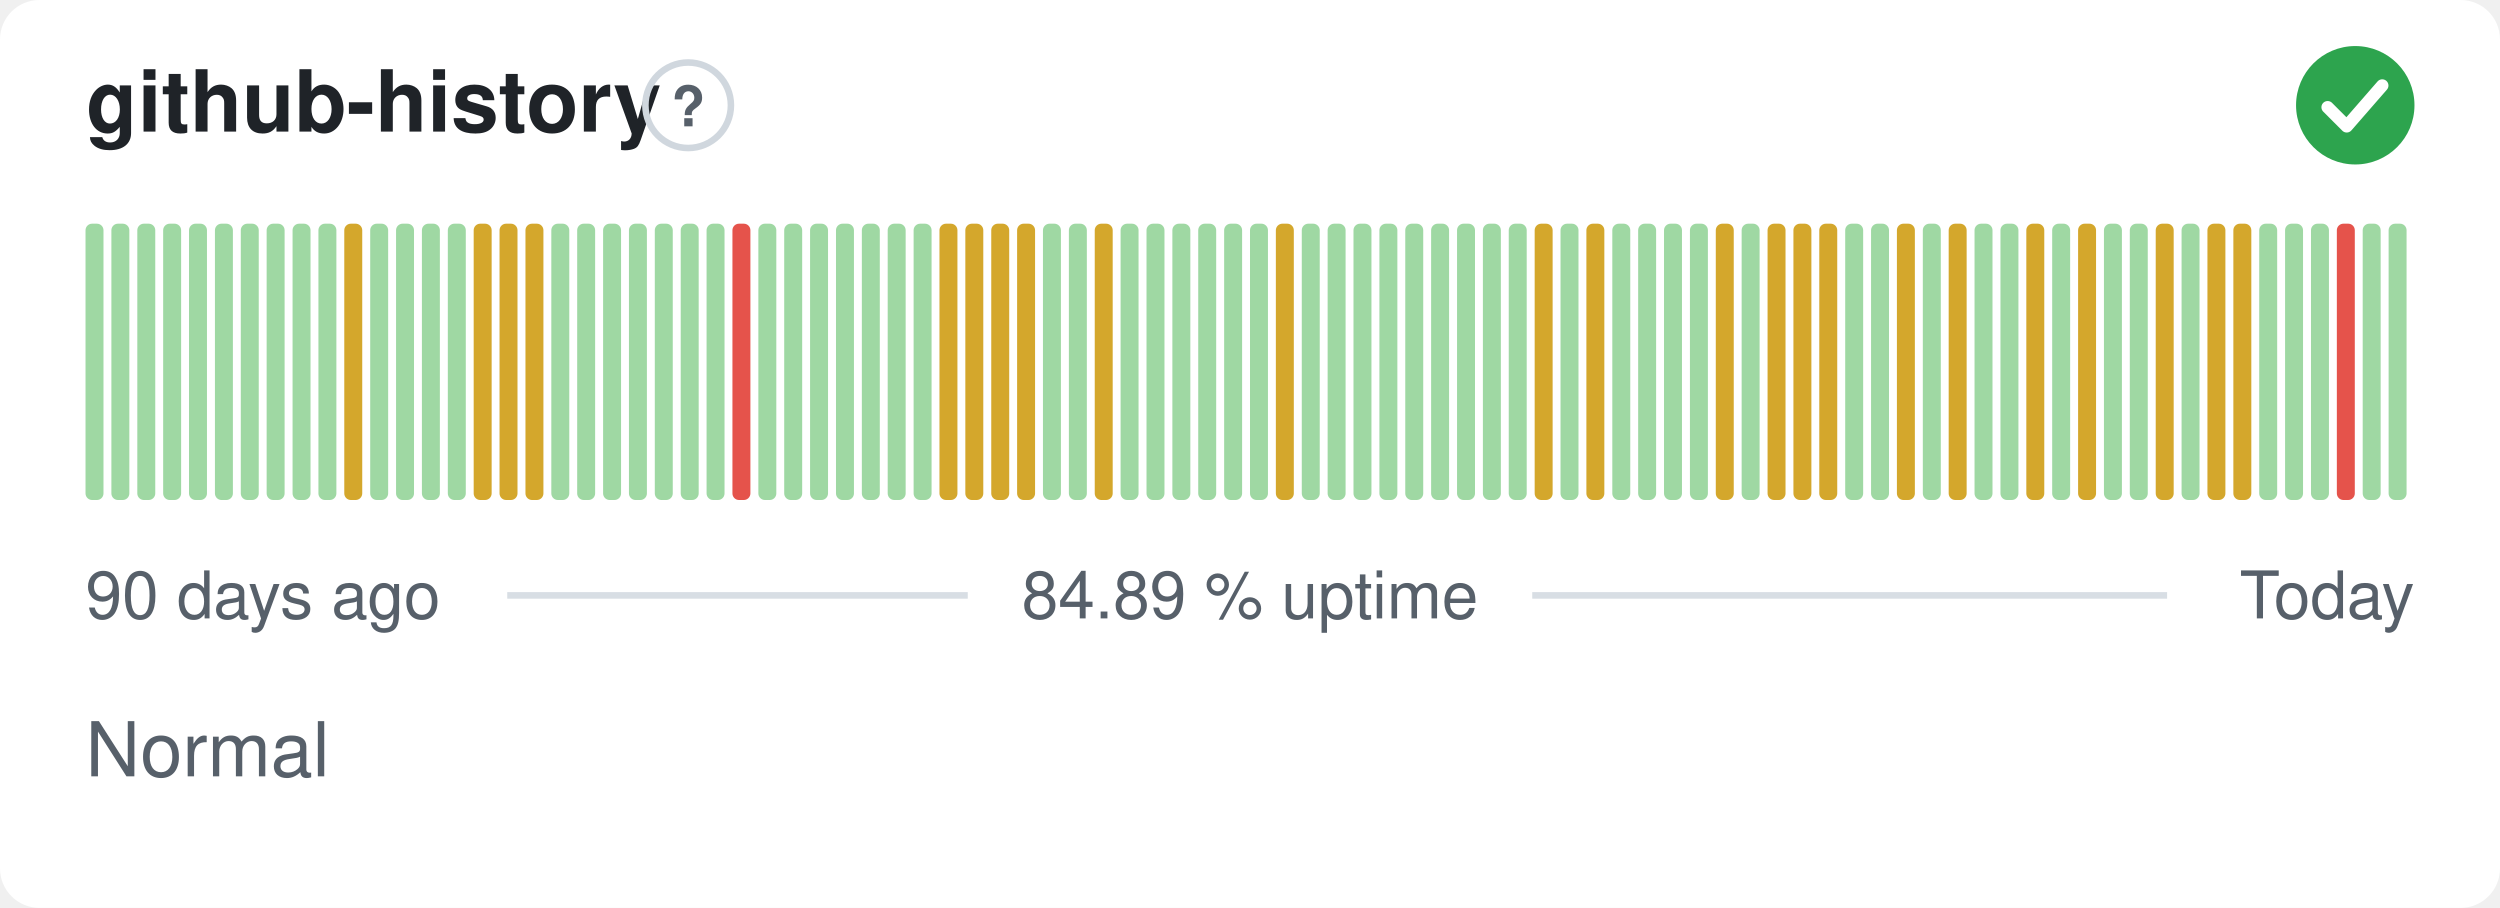
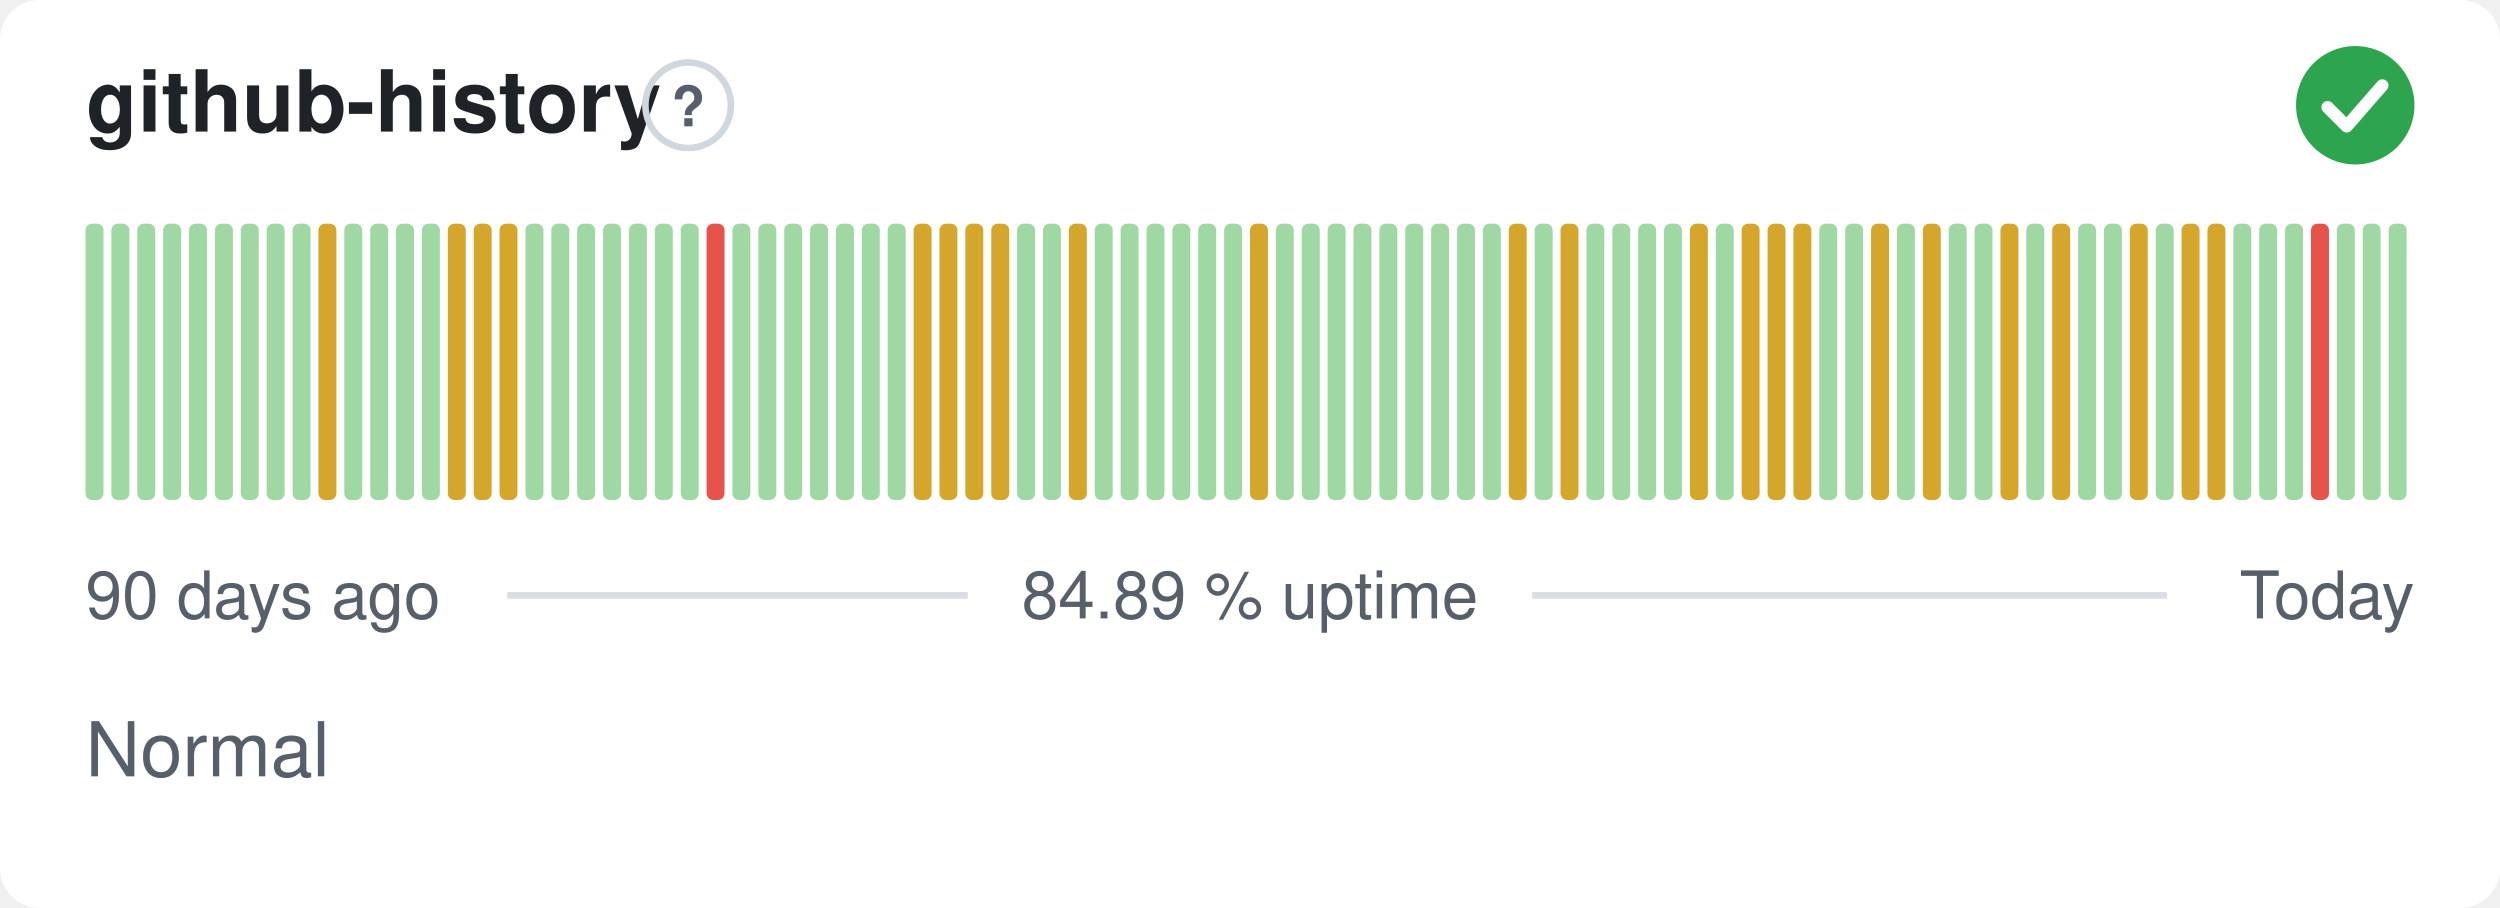
<svg xmlns="http://www.w3.org/2000/svg" width="380" height="138" viewBox="0 0 380 138" role="img" aria-label="github-history: Normal, 84.89 % uptime over the last 90 days" font-family="-apple-system,BlinkMacSystemFont,'Segoe UI',Helvetica,Arial,sans-serif">
  <style>
    @media (prefers-color-scheme: dark) {
      .bg { fill: #0d1117 }
      .title { fill: #e6edf3 }
      .muted { fill: #8b949e }
      .hint { stroke: #30363d }
      .rule { stroke: #30363d }
      .nodata { fill: #21262d }
    }
  </style>
  <rect class="bg" width="380" height="138" rx="6" fill="#ffffff" />
  <text class="title" x="13" y="20" font-size="13" font-weight="600" fill="#1f2328">github-history</text>
  <circle class="hint" cx="104.6" cy="16" r="6.5" fill="none" stroke="#d0d7de" stroke-width="1" />
  <text class="muted" x="104.6" y="19.2" text-anchor="middle" font-size="8.5" font-weight="700" fill="#57606a">?</text>
  <circle cx="358" cy="16" r="9" fill="#2da44e" />
  <path d="M353.80 16.30l2.90 2.90 5.40 -6.20" fill="none" stroke="#fff" stroke-width="1.89" stroke-linecap="round" stroke-linejoin="round" />
  <rect x="13.00" y="34.00" width="2.73" height="42.00" rx="1" fill="#9fd8a3" />
  <rect x="16.93" y="34.00" width="2.73" height="42.00" rx="1" fill="#9fd8a3" />
  <rect x="20.87" y="34.00" width="2.73" height="42.00" rx="1" fill="#9fd8a3" />
  <rect x="24.80" y="34.00" width="2.73" height="42.00" rx="1" fill="#9fd8a3" />
  <rect x="28.73" y="34.00" width="2.73" height="42.00" rx="1" fill="#9fd8a3" />
  <rect x="32.67" y="34.00" width="2.73" height="42.00" rx="1" fill="#9fd8a3" />
  <rect x="36.60" y="34.00" width="2.73" height="42.00" rx="1" fill="#9fd8a3" />
  <rect x="40.53" y="34.00" width="2.73" height="42.00" rx="1" fill="#9fd8a3" />
  <rect x="44.47" y="34.00" width="2.73" height="42.00" rx="1" fill="#9fd8a3" />
-   <rect x="48.40" y="34.00" width="2.73" height="42.00" rx="1" fill="#9fd8a3" />
-   <rect x="52.33" y="34.00" width="2.73" height="42.00" rx="1" fill="#d4a72c" />
+   <rect x="48.40" y="34.00" width="2.73" height="42.00" rx="1" fill="#d4a72c" />
+   <rect x="52.33" y="34.00" width="2.73" height="42.00" rx="1" fill="#9fd8a3" />
  <rect x="56.27" y="34.00" width="2.73" height="42.00" rx="1" fill="#9fd8a3" />
  <rect x="60.20" y="34.00" width="2.73" height="42.00" rx="1" fill="#9fd8a3" />
  <rect x="64.13" y="34.00" width="2.73" height="42.00" rx="1" fill="#9fd8a3" />
-   <rect x="68.07" y="34.00" width="2.73" height="42.00" rx="1" fill="#9fd8a3" />
+   <rect x="68.07" y="34.00" width="2.73" height="42.00" rx="1" fill="#d4a72c" />
  <rect x="72.00" y="34.00" width="2.73" height="42.00" rx="1" fill="#d4a72c" />
  <rect x="75.93" y="34.00" width="2.73" height="42.00" rx="1" fill="#d4a72c" />
-   <rect x="79.87" y="34.00" width="2.73" height="42.00" rx="1" fill="#d4a72c" />
+   <rect x="79.87" y="34.00" width="2.73" height="42.00" rx="1" fill="#9fd8a3" />
  <rect x="83.80" y="34.00" width="2.73" height="42.00" rx="1" fill="#9fd8a3" />
  <rect x="87.73" y="34.00" width="2.73" height="42.00" rx="1" fill="#9fd8a3" />
  <rect x="91.67" y="34.00" width="2.73" height="42.00" rx="1" fill="#9fd8a3" />
  <rect x="95.60" y="34.00" width="2.73" height="42.00" rx="1" fill="#9fd8a3" />
  <rect x="99.53" y="34.00" width="2.73" height="42.00" rx="1" fill="#9fd8a3" />
  <rect x="103.47" y="34.00" width="2.73" height="42.00" rx="1" fill="#9fd8a3" />
-   <rect x="107.40" y="34.00" width="2.73" height="42.00" rx="1" fill="#9fd8a3" />
-   <rect x="111.33" y="34.00" width="2.73" height="42.00" rx="1" fill="#e5534b" />
+   <rect x="107.40" y="34.00" width="2.73" height="42.00" rx="1" fill="#e5534b" />
+   <rect x="111.33" y="34.00" width="2.73" height="42.00" rx="1" fill="#9fd8a3" />
  <rect x="115.27" y="34.00" width="2.73" height="42.00" rx="1" fill="#9fd8a3" />
  <rect x="119.20" y="34.00" width="2.73" height="42.00" rx="1" fill="#9fd8a3" />
  <rect x="123.13" y="34.00" width="2.73" height="42.00" rx="1" fill="#9fd8a3" />
  <rect x="127.07" y="34.00" width="2.73" height="42.00" rx="1" fill="#9fd8a3" />
  <rect x="131.00" y="34.00" width="2.73" height="42.00" rx="1" fill="#9fd8a3" />
  <rect x="134.93" y="34.00" width="2.73" height="42.00" rx="1" fill="#9fd8a3" />
-   <rect x="138.87" y="34.00" width="2.73" height="42.00" rx="1" fill="#9fd8a3" />
+   <rect x="138.87" y="34.00" width="2.73" height="42.00" rx="1" fill="#d4a72c" />
  <rect x="142.80" y="34.00" width="2.73" height="42.00" rx="1" fill="#d4a72c" />
  <rect x="146.73" y="34.00" width="2.73" height="42.00" rx="1" fill="#d4a72c" />
  <rect x="150.67" y="34.00" width="2.73" height="42.00" rx="1" fill="#d4a72c" />
-   <rect x="154.60" y="34.00" width="2.73" height="42.00" rx="1" fill="#d4a72c" />
+   <rect x="154.60" y="34.00" width="2.73" height="42.00" rx="1" fill="#9fd8a3" />
  <rect x="158.53" y="34.00" width="2.73" height="42.00" rx="1" fill="#9fd8a3" />
-   <rect x="162.47" y="34.00" width="2.73" height="42.00" rx="1" fill="#9fd8a3" />
-   <rect x="166.40" y="34.00" width="2.73" height="42.00" rx="1" fill="#d4a72c" />
+   <rect x="162.47" y="34.00" width="2.73" height="42.00" rx="1" fill="#d4a72c" />
+   <rect x="166.40" y="34.00" width="2.73" height="42.00" rx="1" fill="#9fd8a3" />
  <rect x="170.33" y="34.00" width="2.73" height="42.00" rx="1" fill="#9fd8a3" />
  <rect x="174.27" y="34.00" width="2.73" height="42.00" rx="1" fill="#9fd8a3" />
  <rect x="178.20" y="34.00" width="2.73" height="42.00" rx="1" fill="#9fd8a3" />
  <rect x="182.13" y="34.00" width="2.73" height="42.00" rx="1" fill="#9fd8a3" />
  <rect x="186.07" y="34.00" width="2.73" height="42.00" rx="1" fill="#9fd8a3" />
-   <rect x="190.00" y="34.00" width="2.73" height="42.00" rx="1" fill="#9fd8a3" />
-   <rect x="193.93" y="34.00" width="2.73" height="42.00" rx="1" fill="#d4a72c" />
+   <rect x="190.00" y="34.00" width="2.73" height="42.00" rx="1" fill="#d4a72c" />
+   <rect x="193.93" y="34.00" width="2.73" height="42.00" rx="1" fill="#9fd8a3" />
  <rect x="197.87" y="34.00" width="2.73" height="42.00" rx="1" fill="#9fd8a3" />
  <rect x="201.80" y="34.00" width="2.73" height="42.00" rx="1" fill="#9fd8a3" />
  <rect x="205.73" y="34.00" width="2.73" height="42.00" rx="1" fill="#9fd8a3" />
  <rect x="209.67" y="34.00" width="2.73" height="42.00" rx="1" fill="#9fd8a3" />
  <rect x="213.60" y="34.00" width="2.73" height="42.00" rx="1" fill="#9fd8a3" />
  <rect x="217.53" y="34.00" width="2.73" height="42.00" rx="1" fill="#9fd8a3" />
  <rect x="221.47" y="34.00" width="2.73" height="42.00" rx="1" fill="#9fd8a3" />
  <rect x="225.40" y="34.00" width="2.73" height="42.00" rx="1" fill="#9fd8a3" />
-   <rect x="229.33" y="34.00" width="2.73" height="42.00" rx="1" fill="#9fd8a3" />
-   <rect x="233.27" y="34.00" width="2.73" height="42.00" rx="1" fill="#d4a72c" />
-   <rect x="237.20" y="34.00" width="2.73" height="42.00" rx="1" fill="#9fd8a3" />
-   <rect x="241.13" y="34.00" width="2.73" height="42.00" rx="1" fill="#d4a72c" />
+   <rect x="229.33" y="34.00" width="2.73" height="42.00" rx="1" fill="#d4a72c" />
+   <rect x="233.27" y="34.00" width="2.73" height="42.00" rx="1" fill="#9fd8a3" />
+   <rect x="237.20" y="34.00" width="2.73" height="42.00" rx="1" fill="#d4a72c" />
+   <rect x="241.13" y="34.00" width="2.73" height="42.00" rx="1" fill="#9fd8a3" />
  <rect x="245.07" y="34.00" width="2.73" height="42.00" rx="1" fill="#9fd8a3" />
  <rect x="249.00" y="34.00" width="2.73" height="42.00" rx="1" fill="#9fd8a3" />
  <rect x="252.93" y="34.00" width="2.73" height="42.00" rx="1" fill="#9fd8a3" />
-   <rect x="256.87" y="34.00" width="2.73" height="42.00" rx="1" fill="#9fd8a3" />
-   <rect x="260.80" y="34.00" width="2.73" height="42.00" rx="1" fill="#d4a72c" />
-   <rect x="264.73" y="34.00" width="2.73" height="42.00" rx="1" fill="#9fd8a3" />
+   <rect x="256.87" y="34.00" width="2.73" height="42.00" rx="1" fill="#d4a72c" />
+   <rect x="260.80" y="34.00" width="2.73" height="42.00" rx="1" fill="#9fd8a3" />
+   <rect x="264.73" y="34.00" width="2.73" height="42.00" rx="1" fill="#d4a72c" />
  <rect x="268.67" y="34.00" width="2.73" height="42.00" rx="1" fill="#d4a72c" />
  <rect x="272.60" y="34.00" width="2.73" height="42.00" rx="1" fill="#d4a72c" />
-   <rect x="276.53" y="34.00" width="2.73" height="42.00" rx="1" fill="#d4a72c" />
+   <rect x="276.53" y="34.00" width="2.73" height="42.00" rx="1" fill="#9fd8a3" />
  <rect x="280.47" y="34.00" width="2.73" height="42.00" rx="1" fill="#9fd8a3" />
-   <rect x="284.40" y="34.00" width="2.73" height="42.00" rx="1" fill="#9fd8a3" />
-   <rect x="288.33" y="34.00" width="2.73" height="42.00" rx="1" fill="#d4a72c" />
-   <rect x="292.27" y="34.00" width="2.73" height="42.00" rx="1" fill="#9fd8a3" />
-   <rect x="296.20" y="34.00" width="2.73" height="42.00" rx="1" fill="#d4a72c" />
+   <rect x="284.40" y="34.00" width="2.73" height="42.00" rx="1" fill="#d4a72c" />
+   <rect x="288.33" y="34.00" width="2.73" height="42.00" rx="1" fill="#9fd8a3" />
+   <rect x="292.27" y="34.00" width="2.73" height="42.00" rx="1" fill="#d4a72c" />
+   <rect x="296.20" y="34.00" width="2.73" height="42.00" rx="1" fill="#9fd8a3" />
  <rect x="300.13" y="34.00" width="2.73" height="42.00" rx="1" fill="#9fd8a3" />
-   <rect x="304.07" y="34.00" width="2.73" height="42.00" rx="1" fill="#9fd8a3" />
-   <rect x="308.00" y="34.00" width="2.73" height="42.00" rx="1" fill="#d4a72c" />
-   <rect x="311.93" y="34.00" width="2.73" height="42.00" rx="1" fill="#9fd8a3" />
-   <rect x="315.87" y="34.00" width="2.73" height="42.00" rx="1" fill="#d4a72c" />
+   <rect x="304.07" y="34.00" width="2.73" height="42.00" rx="1" fill="#d4a72c" />
+   <rect x="308.00" y="34.00" width="2.73" height="42.00" rx="1" fill="#9fd8a3" />
+   <rect x="311.93" y="34.00" width="2.73" height="42.00" rx="1" fill="#d4a72c" />
+   <rect x="315.87" y="34.00" width="2.73" height="42.00" rx="1" fill="#9fd8a3" />
  <rect x="319.80" y="34.00" width="2.73" height="42.00" rx="1" fill="#9fd8a3" />
-   <rect x="323.73" y="34.00" width="2.73" height="42.00" rx="1" fill="#9fd8a3" />
-   <rect x="327.67" y="34.00" width="2.73" height="42.00" rx="1" fill="#d4a72c" />
-   <rect x="331.60" y="34.00" width="2.73" height="42.00" rx="1" fill="#9fd8a3" />
+   <rect x="323.73" y="34.00" width="2.73" height="42.00" rx="1" fill="#d4a72c" />
+   <rect x="327.67" y="34.00" width="2.73" height="42.00" rx="1" fill="#9fd8a3" />
+   <rect x="331.60" y="34.00" width="2.73" height="42.00" rx="1" fill="#d4a72c" />
  <rect x="335.53" y="34.00" width="2.73" height="42.00" rx="1" fill="#d4a72c" />
-   <rect x="339.47" y="34.00" width="2.73" height="42.00" rx="1" fill="#d4a72c" />
+   <rect x="339.47" y="34.00" width="2.73" height="42.00" rx="1" fill="#9fd8a3" />
  <rect x="343.40" y="34.00" width="2.73" height="42.00" rx="1" fill="#9fd8a3" />
  <rect x="347.33" y="34.00" width="2.73" height="42.00" rx="1" fill="#9fd8a3" />
-   <rect x="351.27" y="34.00" width="2.73" height="42.00" rx="1" fill="#9fd8a3" />
-   <rect x="355.20" y="34.00" width="2.73" height="42.00" rx="1" fill="#e5534b" />
+   <rect x="351.27" y="34.00" width="2.73" height="42.00" rx="1" fill="#e5534b" />
+   <rect x="355.20" y="34.00" width="2.73" height="42.00" rx="1" fill="#9fd8a3" />
  <rect x="359.13" y="34.00" width="2.73" height="42.00" rx="1" fill="#9fd8a3" />
  <rect x="363.07" y="34.00" width="2.73" height="42.00" rx="1" fill="#9fd8a3" />
  <text class="muted" x="13" y="94" font-size="10" fill="#57606a">90 days ago</text>
  <text class="muted" x="190" y="94" text-anchor="middle" font-size="10" fill="#57606a">84.89 % uptime</text>
  <text class="muted" x="367" y="94" text-anchor="end" font-size="10" fill="#57606a">Today</text>
  <line class="rule" x1="77.1" y1="90.5" x2="147.1" y2="90.5" stroke="#d8dee4" stroke-width="1" />
  <line class="rule" x1="232.9" y1="90.5" x2="329.4" y2="90.5" stroke="#d8dee4" stroke-width="1" />
  <text class="muted" x="13" y="118" font-size="11.5" fill="#57606a">Normal</text>
</svg>
